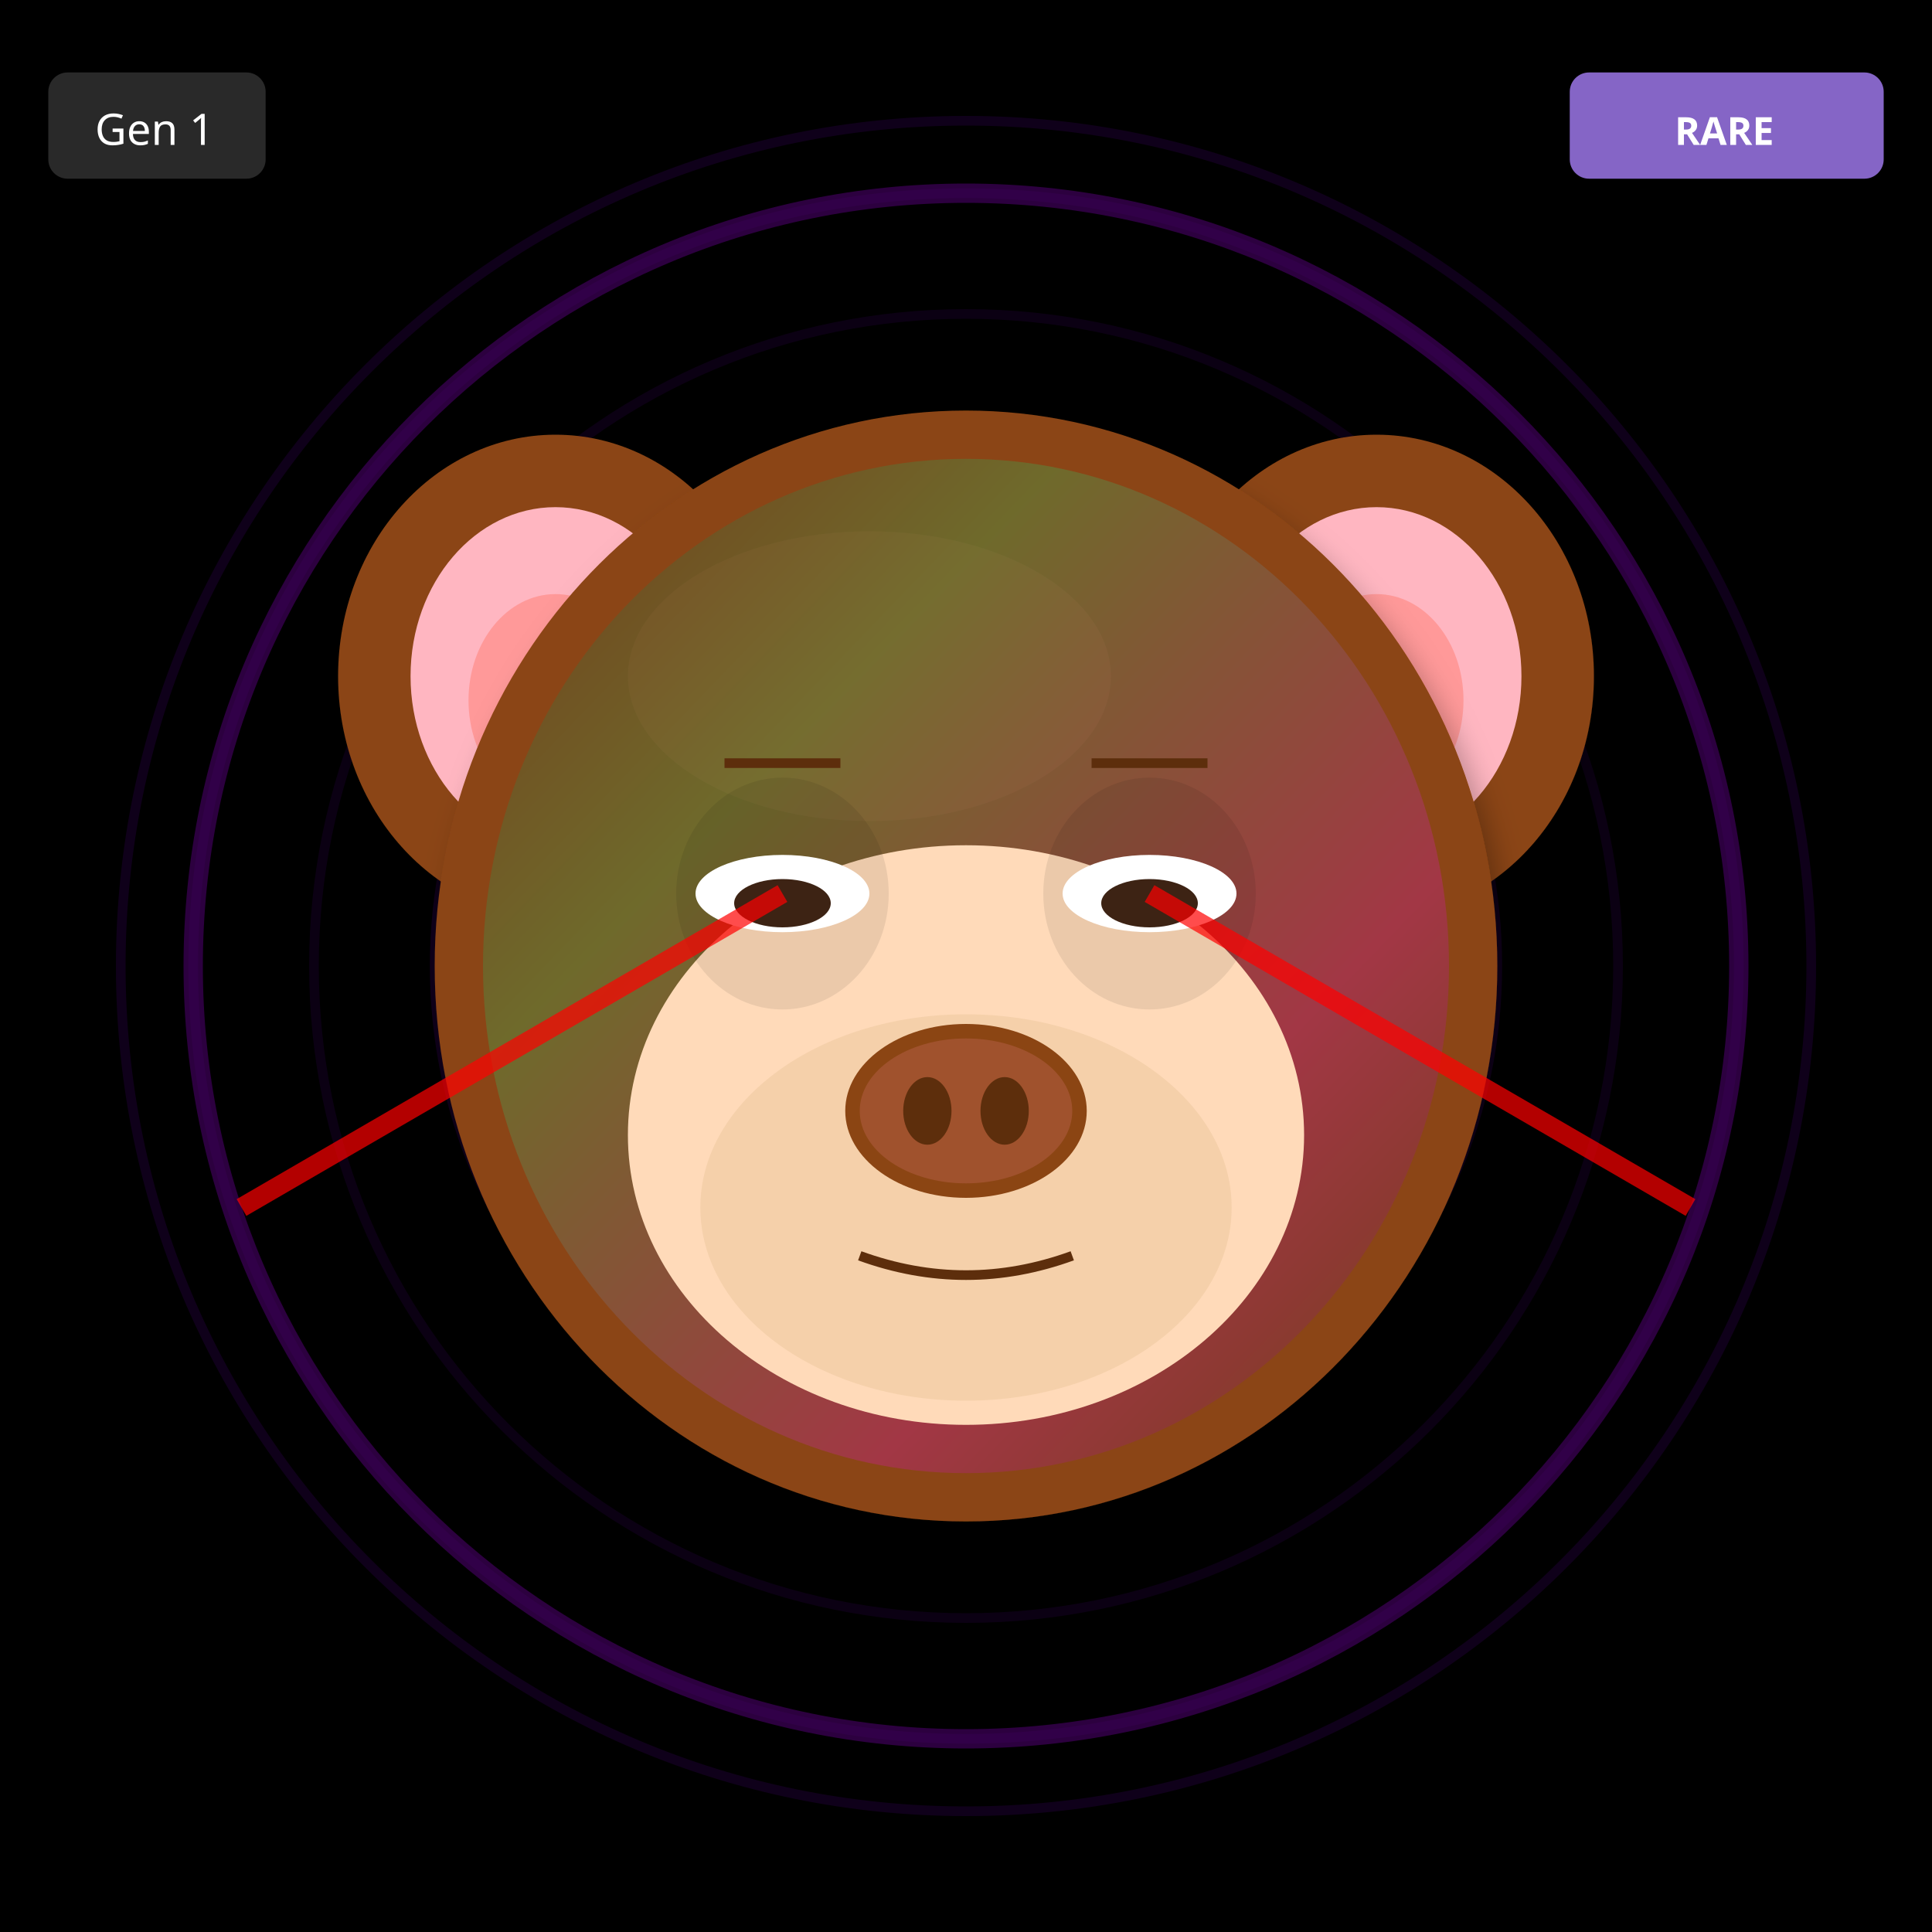
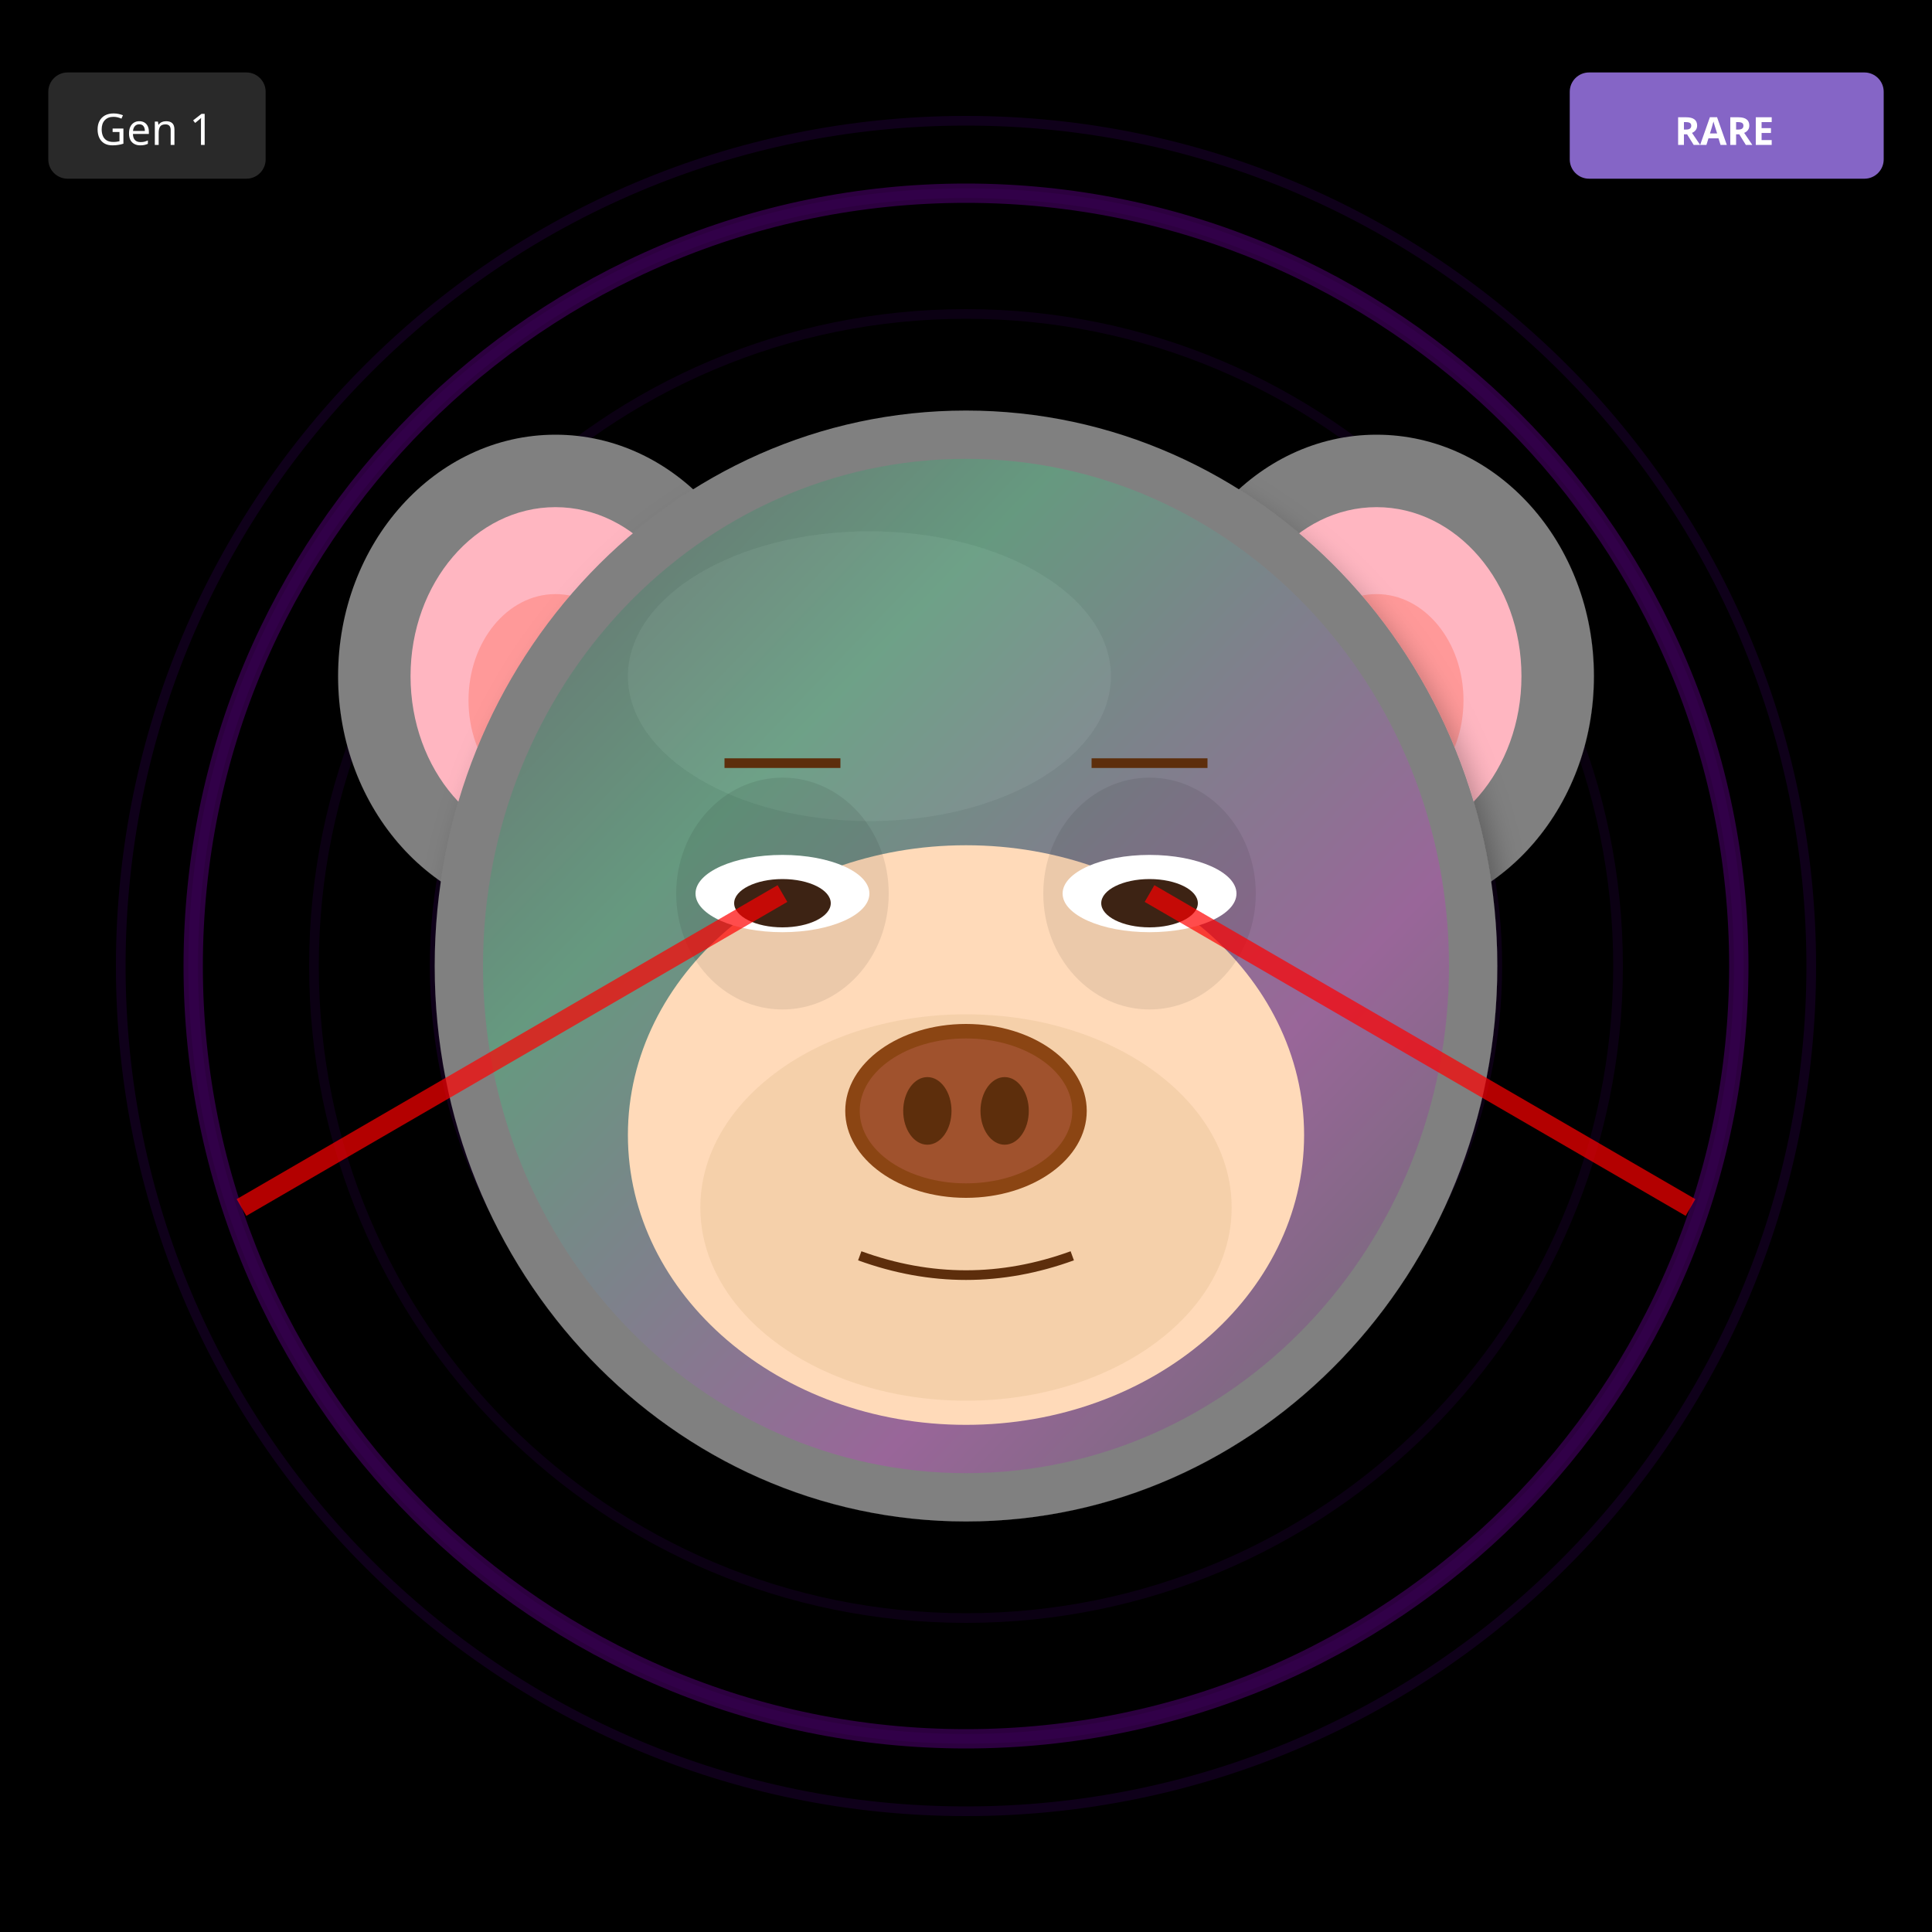
<svg xmlns="http://www.w3.org/2000/svg" width="400" height="400" viewBox="0 0 400 400">
  <defs>
    <filter id="shadow" x="-20%" y="-20%" width="140%" height="140%">
      <feDropShadow dx="2" dy="4" stdDeviation="3" flood-opacity="0.3" />
    </filter>
    <filter id="glow" x="-50%" y="-50%" width="200%" height="200%">
      <feGaussianBlur stdDeviation="8" result="blur" />
      <feMerge>
        <feMergeNode in="blur" />
        <feMergeNode in="SourceGraphic" />
      </feMerge>
    </filter>
    <linearGradient id="rainbow-body" x1="0%" y1="0%" x2="100%" y2="100%">
      <stop offset="0%" stop-color="#FF6B6B" />
      <stop offset="25%" stop-color="#FFE66D" />
      <stop offset="50%" stop-color="#4ECDC4" />
      <stop offset="75%" stop-color="#45B7D1" />
      <stop offset="100%" stop-color="#DDA0DD" />
    </linearGradient>
    <radialGradient id="galaxy-body" cx="30%" cy="30%">
      <stop offset="0%" stop-color="#E6E6FA" />
      <stop offset="50%" stop-color="#9370DB" />
      <stop offset="100%" stop-color="#1A0033" />
    </radialGradient>
    <linearGradient id="holo-body" x1="0%" y1="0%" x2="100%" y2="100%">
      <stop offset="0%" stop-color="#FF00FF" />
      <stop offset="50%" stop-color="#00FFFF" />
      <stop offset="100%" stop-color="#FFFF00" />
    </linearGradient>
    <linearGradient id="sky-gradient" x1="0%" y1="0%" x2="0%" y2="100%">
      <stop offset="0%" stop-color="#87CEEB" />
      <stop offset="100%" stop-color="#E0F4FF" />
    </linearGradient>
    <linearGradient id="grass-gradient" x1="0%" y1="0%" x2="0%" y2="100%">
      <stop offset="0%" stop-color="#90EE90" />
      <stop offset="100%" stop-color="#228B22" />
    </linearGradient>
    <linearGradient id="sunset-gradient" x1="0%" y1="0%" x2="0%" y2="100%">
      <stop offset="0%" stop-color="#FF6B6B" />
      <stop offset="50%" stop-color="#FFE66D" />
      <stop offset="100%" stop-color="#4ECDC4" />
    </linearGradient>
    <linearGradient id="aurora-gradient" x1="0%" y1="0%" x2="100%" y2="100%">
      <stop offset="0%" stop-color="#0D1B2A" />
      <stop offset="30%" stop-color="#00FF7F" />
      <stop offset="70%" stop-color="#FF00FF" />
      <stop offset="100%" stop-color="#0D1B2A" />
    </linearGradient>
    <radialGradient id="multiverse-gradient" cx="50%" cy="50%">
      <stop offset="0%" stop-color="#FFD700" />
      <stop offset="40%" stop-color="#FF00FF" />
      <stop offset="70%" stop-color="#00FFFF" />
      <stop offset="100%" stop-color="#000" />
    </radialGradient>
    <linearGradient id="rift-gradient" x1="0%" y1="0%" x2="100%" y2="100%">
      <stop offset="0%" stop-color="#000" />
      <stop offset="30%" stop-color="#9400D3" />
      <stop offset="50%" stop-color="#00FFFF" />
      <stop offset="70%" stop-color="#9400D3" />
      <stop offset="100%" stop-color="#000" />
    </linearGradient>
    <linearGradient id="heaven-gradient" x1="0%" y1="0%" x2="0%" y2="100%">
      <stop offset="0%" stop-color="#FFF" />
      <stop offset="50%" stop-color="#FFD700" stop-opacity="0.3" />
      <stop offset="100%" stop-color="#F0F8FF" />
    </linearGradient>
    <clipPath id="head-clip">
      <ellipse cx="200" cy="200" rx="110" ry="115" />
    </clipPath>
  </defs>
  <rect width="400" height="400" fill="#000000" />
  <circle cx="200" cy="200" r="160" fill="none" stroke="#4B0082" stroke-width="2" opacity="0.1" />
  <circle cx="200" cy="200" r="135" fill="none" stroke="#4B0082" stroke-width="2" opacity="0.15" />
  <circle cx="200" cy="200" r="110" fill="none" stroke="#4B0082" stroke-width="2" opacity="0.2" />
  <circle cx="200" cy="200" r="85" fill="none" stroke="#4B0082" stroke-width="2" opacity="0.25" />
  <circle cx="200" cy="200" r="60" fill="none" stroke="#4B0082" stroke-width="2" opacity="0.3" />
  <circle cx="200" cy="200" r="35" fill="none" stroke="#4B0082" stroke-width="2" opacity="0.35" />
  <circle cx="200" cy="200" r="25" fill="#000" />
  <circle cx="200" cy="200" r="160" fill="none" stroke="#9400D3" stroke-width="4" opacity="0.3" />
  <circle cx="200" cy="200" r="175" fill="none" stroke="#4B0082" stroke-width="2" opacity="0.2" />
-   <ellipse cx="115" cy="140" rx="45" ry="50" fill="#8B4513" filter="url(#shadow)" />
+   <ellipse cx="115" cy="140" rx="45" ry="50" fill="#808080" filter="url(#shadow)" />
  <ellipse cx="115" cy="140" rx="30" ry="35" fill="#FFB6C1" />
  <ellipse cx="115" cy="145" rx="18" ry="22" fill="#FF9999" />
-   <ellipse cx="285" cy="140" rx="45" ry="50" fill="#8B4513" filter="url(#shadow)" />
+   <ellipse cx="285" cy="140" rx="45" ry="50" fill="#808080" filter="url(#shadow)" />
  <ellipse cx="285" cy="140" rx="30" ry="35" fill="#FFB6C1" />
  <ellipse cx="285" cy="145" rx="18" ry="22" fill="#FF9999" />
-   <ellipse cx="200" cy="200" rx="110" ry="115" fill="#8B4513" filter="url(#shadow)" />
-   <ellipse cx="180" cy="140" rx="50" ry="30" fill="#A0522D" opacity="0.3" />
+   <ellipse cx="200" cy="200" rx="110" ry="115" fill="#808080" filter="url(#shadow)" />
+   <ellipse cx="180" cy="140" rx="50" ry="30" fill="#A0A0A0" opacity="0.3" />
  <g clip-path="url(#head-clip)">
    <ellipse cx="200" cy="200" rx="100" ry="105" fill="url(#aurora-gradient)" opacity="0.2" />
  </g>
  <ellipse cx="200" cy="235" rx="70" ry="60" fill="#FFDAB9" />
  <ellipse cx="200" cy="250" rx="55" ry="40" fill="#DEB887" opacity="0.3" />
  <ellipse cx="162" cy="185" rx="22" ry="24" fill="#000" opacity="0.08" />
  <ellipse cx="238" cy="185" rx="22" ry="24" fill="#000" opacity="0.08" />
  <ellipse cx="162" cy="185" rx="18" ry="8" fill="white" />
  <ellipse cx="162" cy="187" rx="10" ry="5" fill="#3D2314" />
  <ellipse cx="238" cy="185" rx="18" ry="8" fill="white" />
  <ellipse cx="238" cy="187" rx="10" ry="5" fill="#3D2314" />
  <g>
    <ellipse cx="200" cy="230" rx="25" ry="18" fill="#8B4513" />
    <ellipse cx="200" cy="230" rx="22" ry="15" fill="#A0522D" />
    <ellipse cx="192" cy="230" rx="5" ry="7" fill="#5D2E0C" />
    <ellipse cx="208" cy="230" rx="5" ry="7" fill="#5D2E0C" />
  </g>
  <path d="M178 260 Q200 268 222 260" stroke="#5D2E0C" stroke-width="2" fill="none" />
  <line x1="150" y1="158" x2="174" y2="158" stroke="#5D2E0C" stroke-width="2" />
  <line x1="226" y1="158" x2="250" y2="158" stroke="#5D2E0C" stroke-width="2" />
  <line x1="162" y1="185" x2="50" y2="250" stroke="#FF0000" stroke-width="4" opacity="0.7" />
  <line x1="238" y1="185" x2="350" y2="250" stroke="#FF0000" stroke-width="4" opacity="0.7" />
  <g transform="translate(325, 15)">
    <rect width="65" height="22" rx="4" fill="#9370DB" opacity="0.9" />
    <text x="32" y="15" font-size="8" fill="#FFF" text-anchor="middle" font-family="sans-serif" font-weight="bold">RARE</text>
  </g>
  <g transform="translate(10, 15)">
    <rect width="45" height="22" rx="4" fill="#333" opacity="0.8" />
    <text x="22" y="15" font-size="9" fill="#FFF" text-anchor="middle" font-family="sans-serif">Gen 1</text>
  </g>
</svg>
